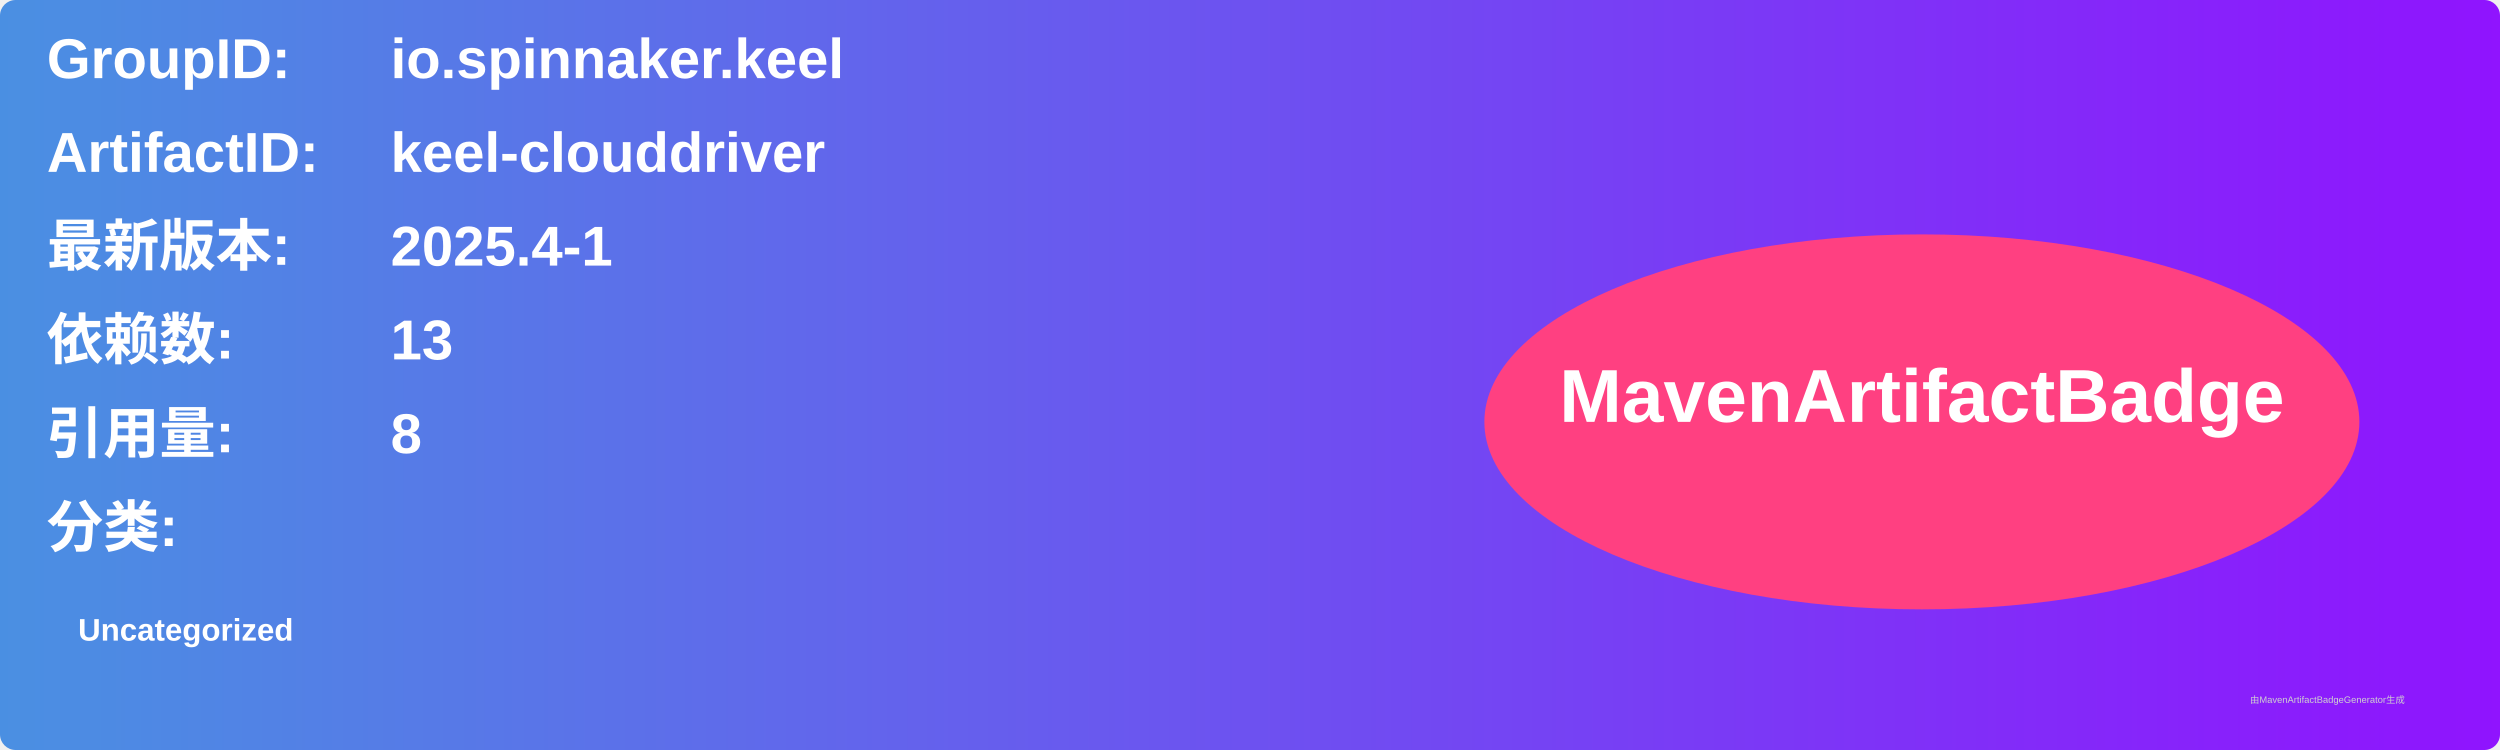
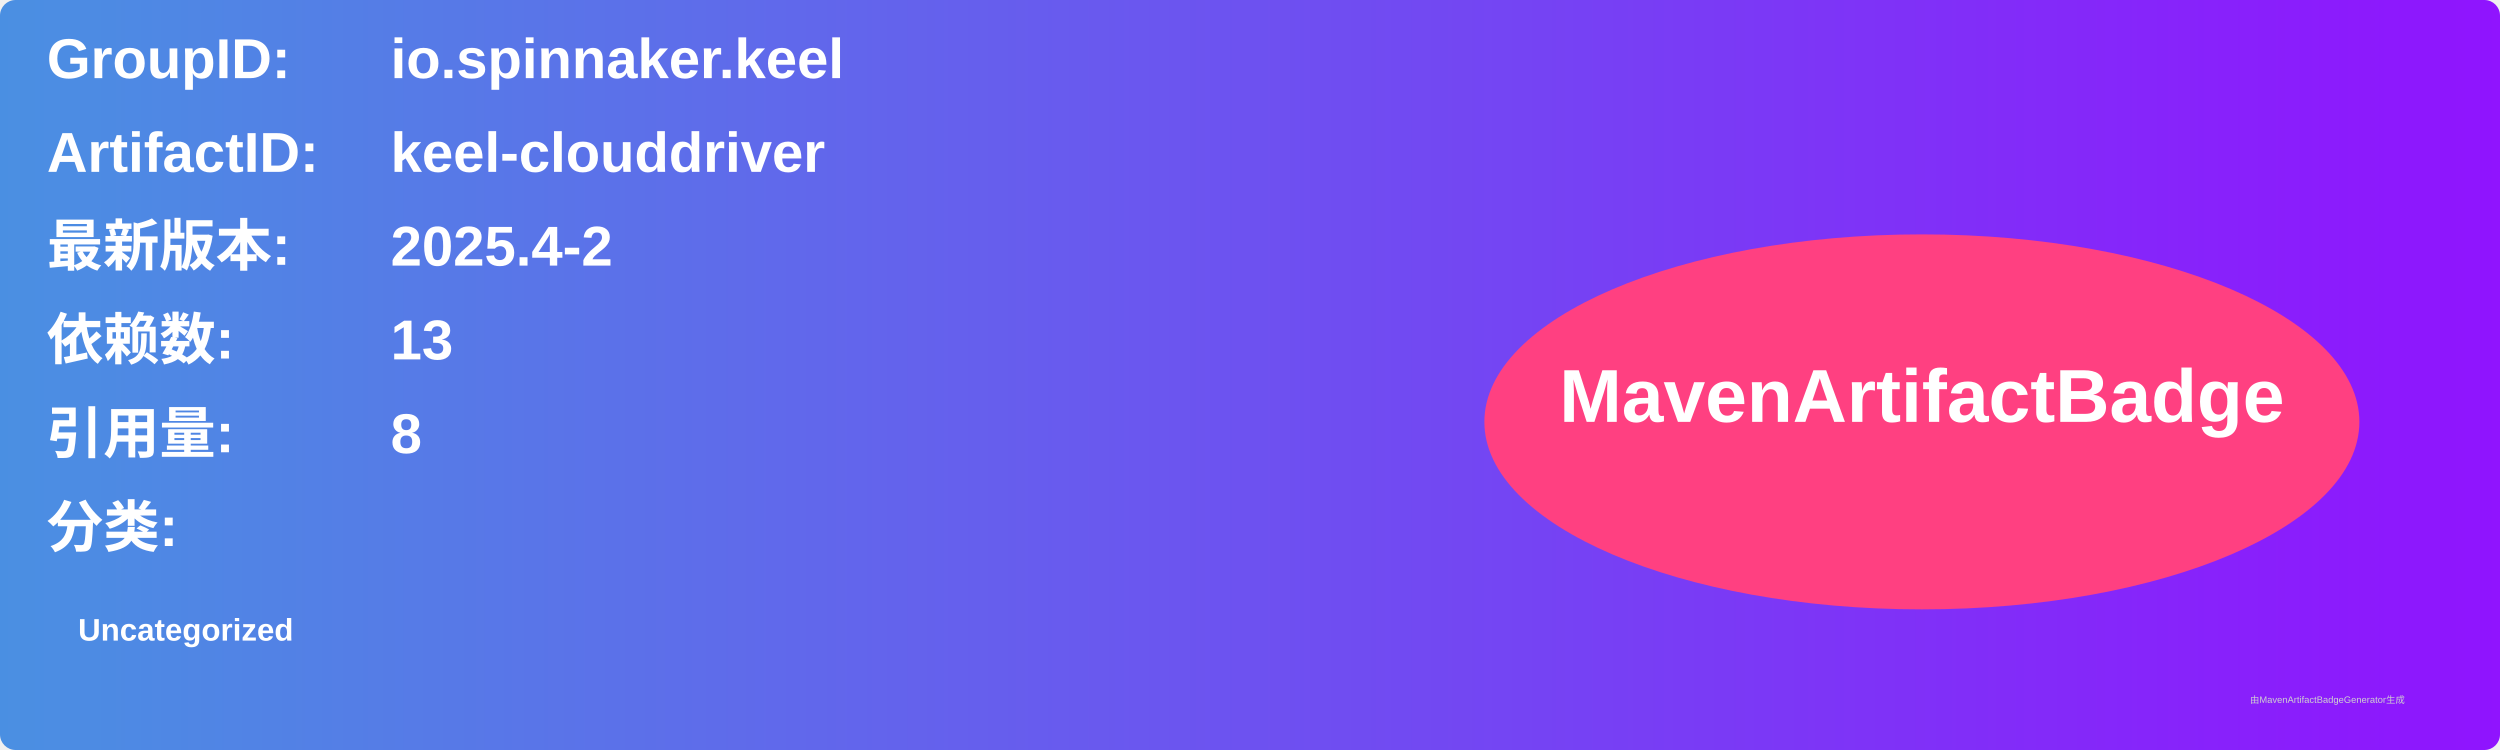
<svg xmlns="http://www.w3.org/2000/svg" width="800" height="240" viewBox="0 0 800 240">
  <linearGradient id="grad" x1="0%" y1="0%" x2="100%" y2="0%">
    <stop offset="0%" stop-color="#4a90e2" />
    <stop offset="100%" stop-color="#9013fe" />
  </linearGradient>
  <rect width="100%" height="100%" rx="5" ry="5" fill="url(#grad)" />
  <g transform="translate(15, 15)">
    <text x="0" y="10" font-family="Arial" font-size="18" fill="white" font-weight="bold" width="260">GroupID:</text>
    <text x="110" y="10" font-family="Arial" font-size="18" fill="white" font-weight="bold" width="460">io.spinnaker.keel</text>
    <text x="0" y="40" font-family="Arial" font-size="18" fill="white" font-weight="bold" width="260">ArtifactID:</text>
    <text x="110" y="40" font-family="Arial" font-size="18" fill="white" font-weight="bold" width="460">keel-clouddriver</text>
    <text x="0" y="70" font-family="Arial" font-size="18" fill="white" font-weight="bold">最新版本:</text>
    <text x="110" y="70" font-family="Arial" font-size="18" fill="white" font-weight="bold">
-       <tspan font-weight="bold">2025.4-1</tspan>
+       <tspan font-weight="bold">2025.4-2</tspan>
    </text>
    <text x="0" y="100" font-family="Arial" font-size="18" fill="white" font-weight="bold">依赖数: </text>
    <text x="110" y="100" font-family="Arial" font-size="18" fill="white">
      <tspan font-weight="bold">13</tspan>
    </text>
    <text x="0" y="130" font-family="Arial" font-size="18" fill="white" font-weight="bold">引用量: </text>
    <text x="110" y="130" font-family="Arial" font-size="18" fill="white">
      <tspan font-weight="bold">8</tspan>
    </text>
    <text x="0" y="160" font-family="Arial" font-size="18" fill="white" font-weight="bold">分类:</text>
    <text x="10" y="190" font-family="Arial" font-size="10" fill="white">
      <tspan font-weight="bold">Uncategorized</tspan>
    </text>
    <ellipse cx="600" cy="120" rx="140" ry="60" fill="#ff4081" />
    <text x="600" y="120" text-anchor="middle" font-family="Arial" font-size="24" fill="white" font-weight="bold">MavenArtifactBadge</text>
  </g>
  <text x="720" y="225" font-family="Arial" font-size="3" fill="#d0d0d0">由MavenArtifactBadgeGenerator生成</text>
</svg>
